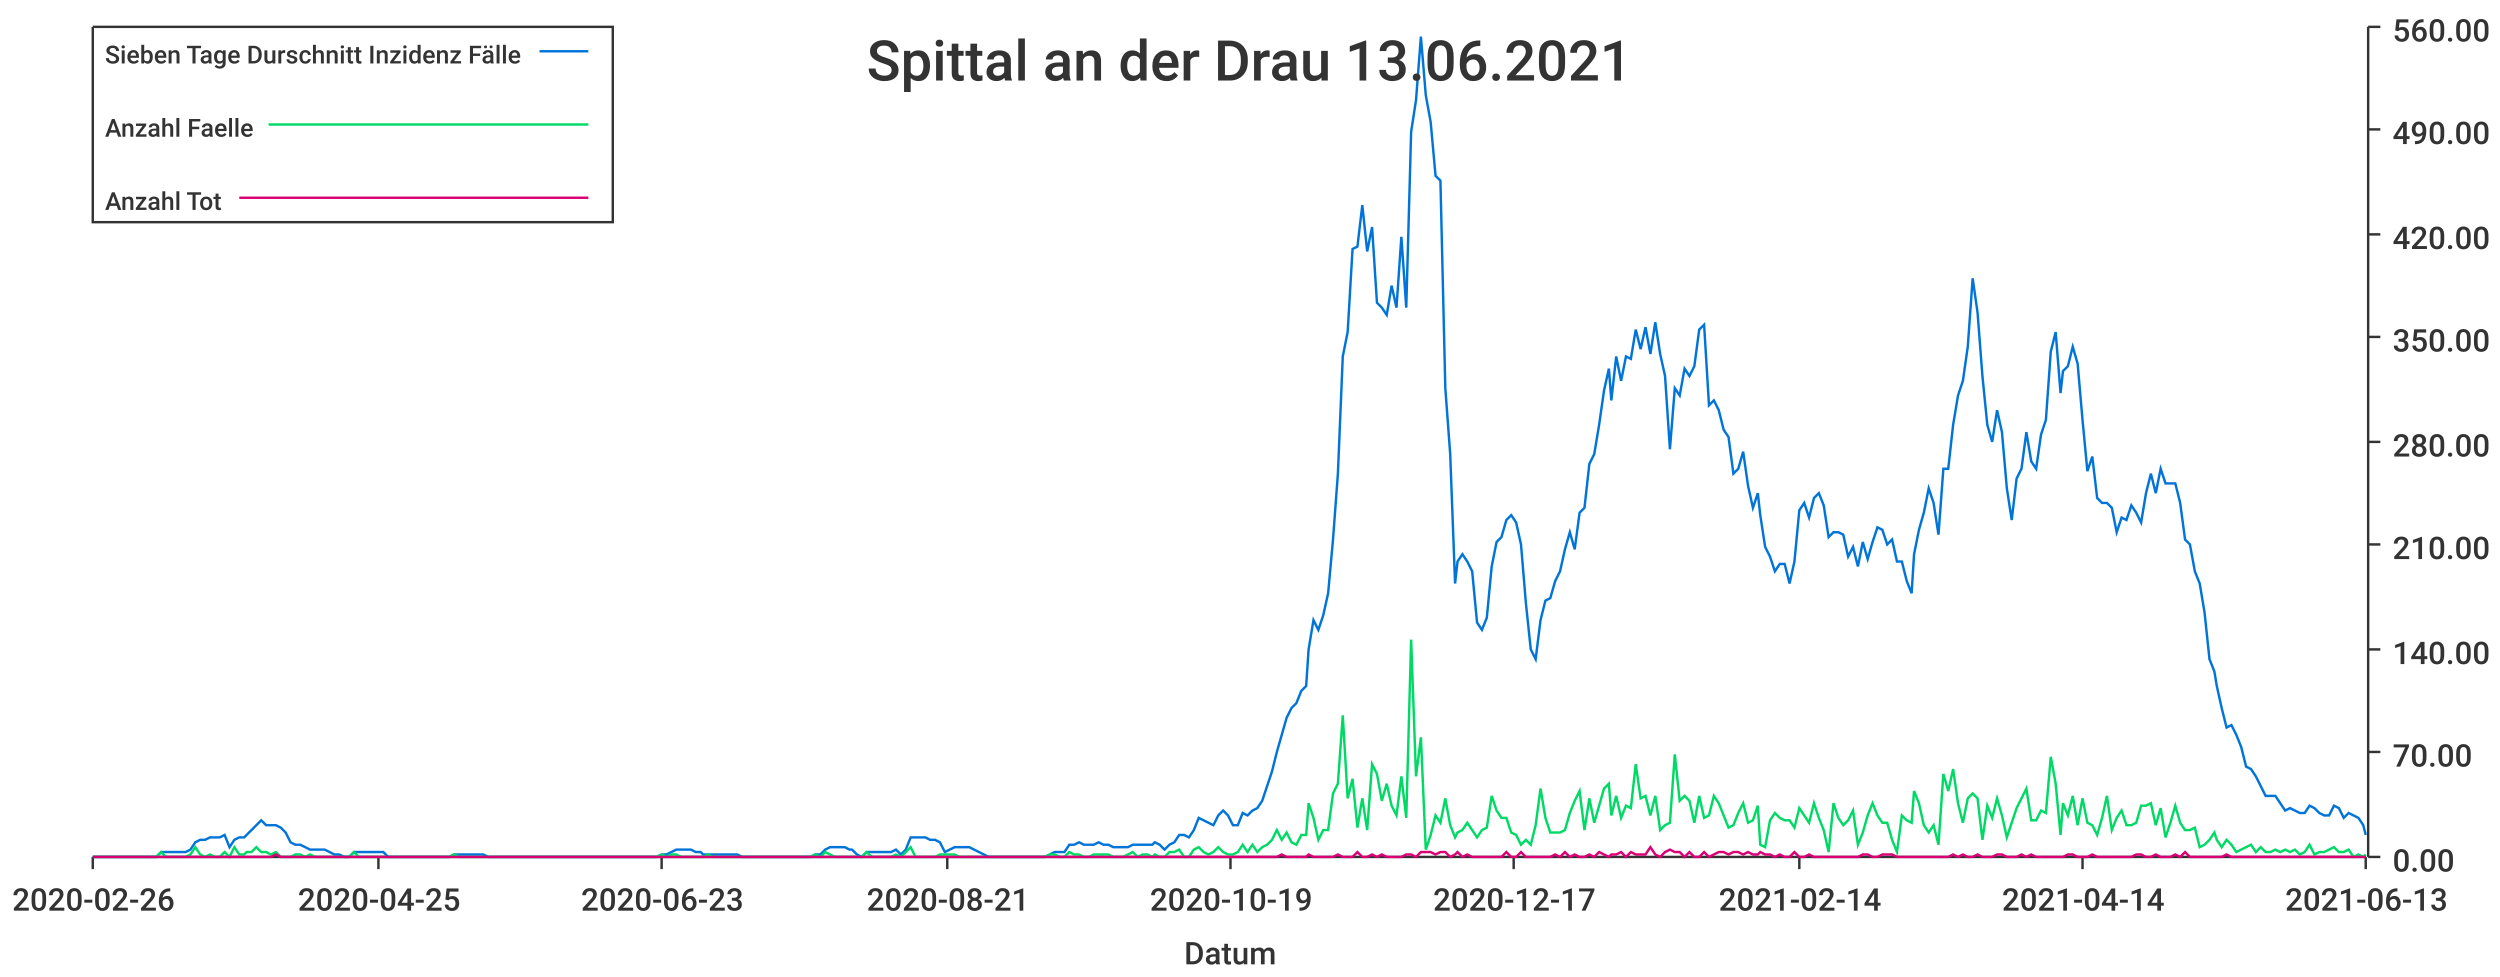
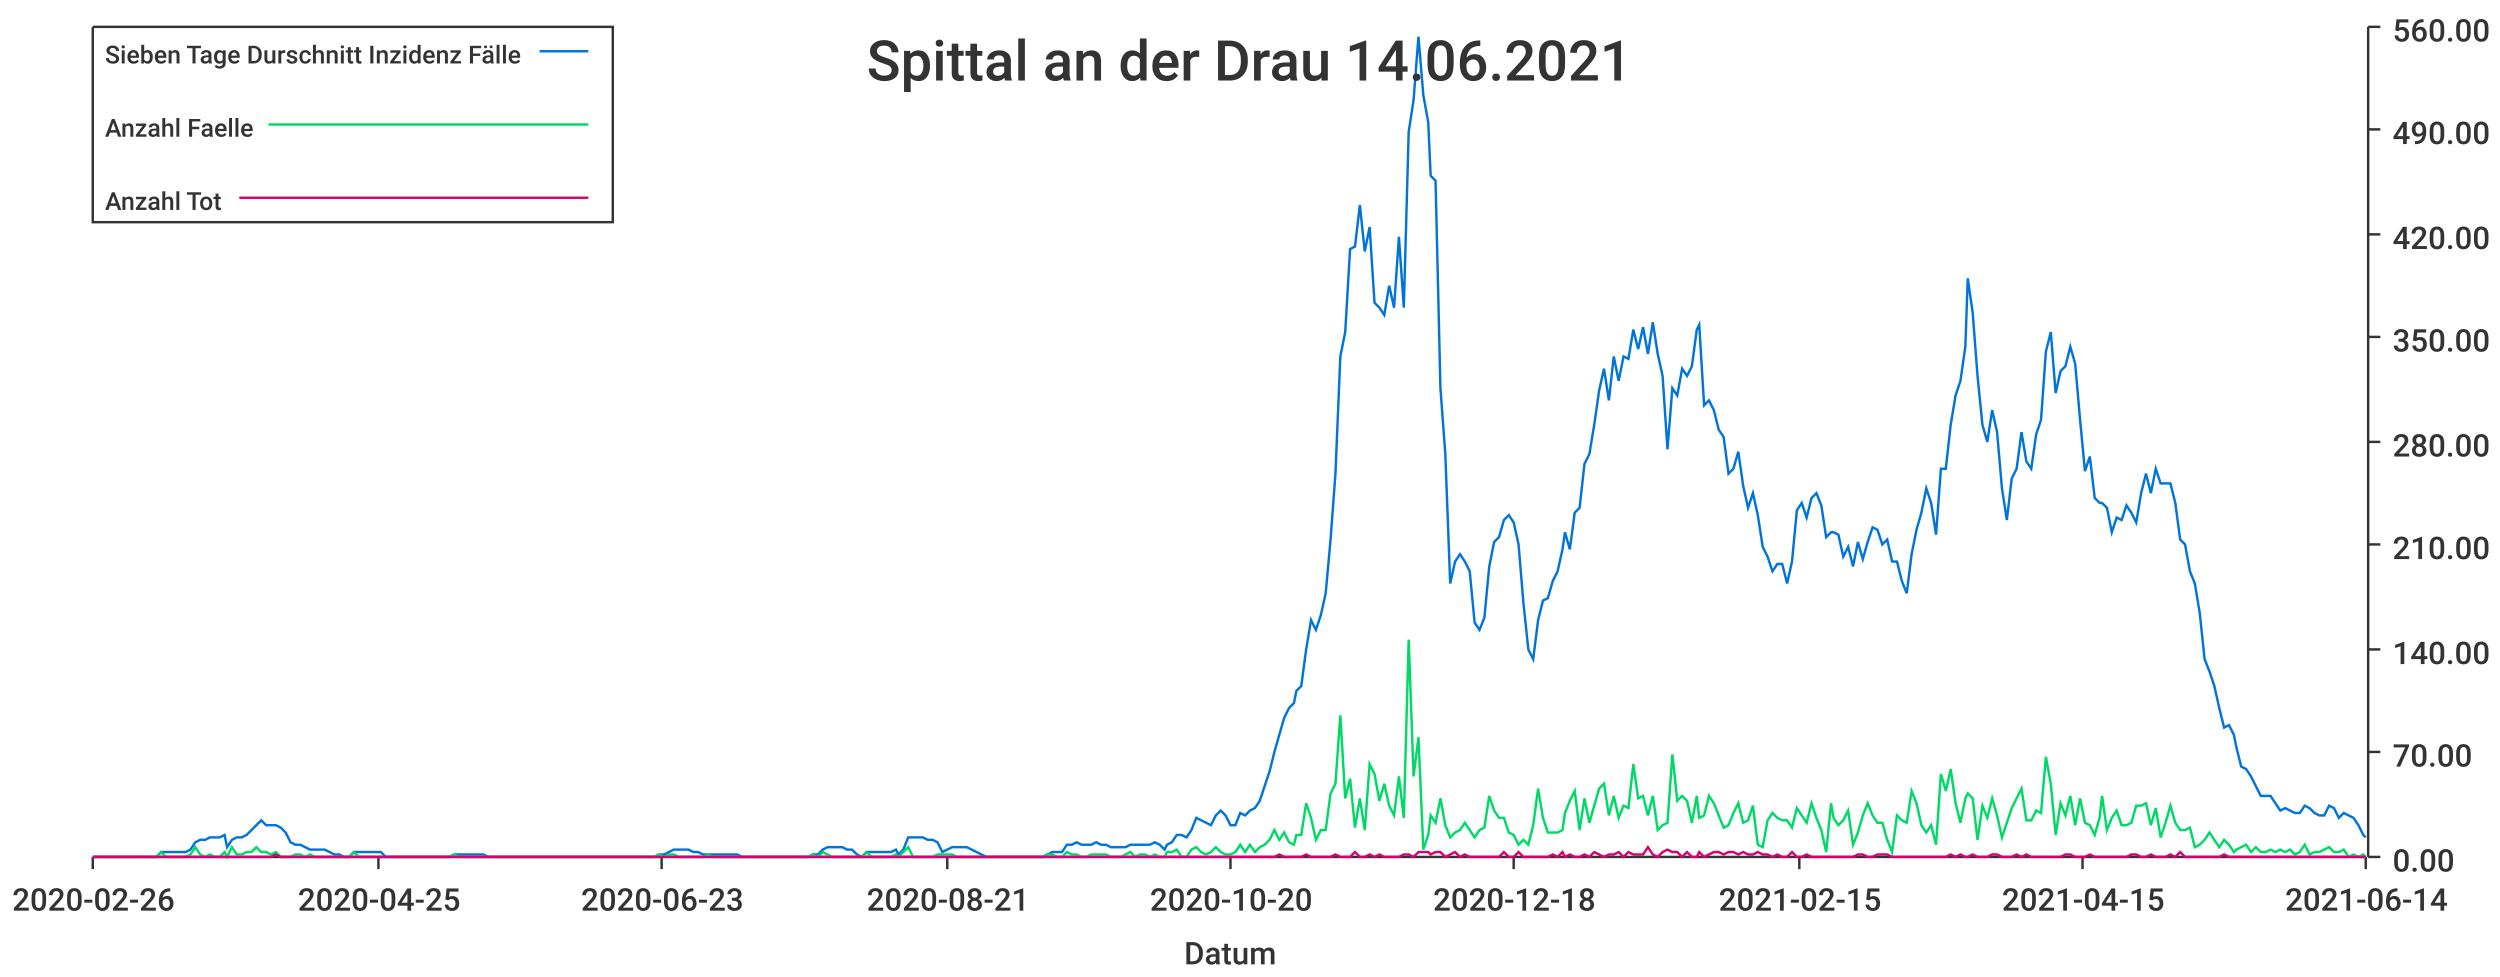
<svg xmlns="http://www.w3.org/2000/svg" width="1024" height="400">\n<path d="M 0 0 L 1024 0 L 1024 400 L 0 400 L 0 0" style="stroke-width:0;stroke:rgba(255,255,255,1.0);fill:rgba(255,255,255,1.0)" />
  <path d="M 38 11 L 969 11 L 969 351 L 38 351 L 38 11" style="stroke-width:0;stroke:rgba(255,255,255,1.0);fill:rgba(255,255,255,1.0)" />
  <path d="M 38 351 L 969 351" style="stroke-width:1;stroke:rgba(51,51,51,1.0);fill:none" />
  <path d="M 38 351 L 38 356" style="stroke-width:1;stroke:rgba(51,51,51,1.0);fill:none" />
  <text x="5" y="373" style="stroke-width:0;stroke:none;fill:rgba(51,51,51,1.0);font-size:12.8px;font-family:'Roboto Medium',sans-serif">2020-02-26</text>
  <path d="M 155 351 L 155 356" style="stroke-width:1;stroke:rgba(51,51,51,1.0);fill:none" />
  <text x="122" y="373" style="stroke-width:0;stroke:none;fill:rgba(51,51,51,1.0);font-size:12.8px;font-family:'Roboto Medium',sans-serif">2020-04-25</text>
  <path d="M 271 351 L 271 356" style="stroke-width:1;stroke:rgba(51,51,51,1.0);fill:none" />
  <text x="238" y="373" style="stroke-width:0;stroke:none;fill:rgba(51,51,51,1.0);font-size:12.8px;font-family:'Roboto Medium',sans-serif">2020-06-23</text>
  <path d="M 388 351 L 388 356" style="stroke-width:1;stroke:rgba(51,51,51,1.0);fill:none" />
  <text x="355" y="373" style="stroke-width:0;stroke:none;fill:rgba(51,51,51,1.0);font-size:12.8px;font-family:'Roboto Medium',sans-serif">2020-08-21</text>
  <path d="M 504 351 L 504 356" style="stroke-width:1;stroke:rgba(51,51,51,1.0);fill:none" />
-   <text x="471" y="373" style="stroke-width:0;stroke:none;fill:rgba(51,51,51,1.0);font-size:12.8px;font-family:'Roboto Medium',sans-serif">2020-10-19</text>
+   <text x="471" y="373" style="stroke-width:0;stroke:none;fill:rgba(51,51,51,1.0);font-size:12.8px;font-family:'Roboto Medium',sans-serif">2020-10-20</text>
  <path d="M 620 351 L 620 356" style="stroke-width:1;stroke:rgba(51,51,51,1.0);fill:none" />
-   <text x="587" y="373" style="stroke-width:0;stroke:none;fill:rgba(51,51,51,1.0);font-size:12.8px;font-family:'Roboto Medium',sans-serif">2020-12-17</text>
+   <text x="587" y="373" style="stroke-width:0;stroke:none;fill:rgba(51,51,51,1.0);font-size:12.8px;font-family:'Roboto Medium',sans-serif">2020-12-18</text>
  <path d="M 737 351 L 737 356" style="stroke-width:1;stroke:rgba(51,51,51,1.0);fill:none" />
-   <text x="704" y="373" style="stroke-width:0;stroke:none;fill:rgba(51,51,51,1.0);font-size:12.8px;font-family:'Roboto Medium',sans-serif">2021-02-14</text>
+   <text x="704" y="373" style="stroke-width:0;stroke:none;fill:rgba(51,51,51,1.0);font-size:12.8px;font-family:'Roboto Medium',sans-serif">2021-02-15</text>
  <path d="M 853 351 L 853 356" style="stroke-width:1;stroke:rgba(51,51,51,1.0);fill:none" />
-   <text x="820" y="373" style="stroke-width:0;stroke:none;fill:rgba(51,51,51,1.0);font-size:12.8px;font-family:'Roboto Medium',sans-serif">2021-04-14</text>
+   <text x="820" y="373" style="stroke-width:0;stroke:none;fill:rgba(51,51,51,1.0);font-size:12.8px;font-family:'Roboto Medium',sans-serif">2021-04-15</text>
  <path d="M 969 351 L 969 356" style="stroke-width:1;stroke:rgba(51,51,51,1.0);fill:none" />
-   <text x="936" y="373" style="stroke-width:0;stroke:none;fill:rgba(51,51,51,1.0);font-size:12.8px;font-family:'Roboto Medium',sans-serif">2021-06-13</text>
+   <text x="936" y="373" style="stroke-width:0;stroke:none;fill:rgba(51,51,51,1.0);font-size:12.8px;font-family:'Roboto Medium',sans-serif">2021-06-14</text>
  <text x="485" y="395" style="stroke-width:0;stroke:none;fill:rgba(51,51,51,1.0);font-size:12.8px;font-family:'Roboto Medium',sans-serif">Datum</text>
  <path d="M 970 351 L 970 11" style="stroke-width:1;stroke:rgba(51,51,51,1.0);fill:none" />
  <path d="M 970 351 L 975 351" style="stroke-width:1;stroke:rgba(51,51,51,1.0);fill:none" />
  <text x="980" y="357" style="stroke-width:0;stroke:none;fill:rgba(51,51,51,1.0);font-size:12.8px;font-family:'Roboto Medium',sans-serif">0.00</text>
  <path d="M 970 308 L 975 308" style="stroke-width:1;stroke:rgba(51,51,51,1.0);fill:none" />
  <text x="980" y="314" style="stroke-width:0;stroke:none;fill:rgba(51,51,51,1.0);font-size:12.8px;font-family:'Roboto Medium',sans-serif">70.00</text>
  <path d="M 970 266 L 975 266" style="stroke-width:1;stroke:rgba(51,51,51,1.0);fill:none" />
  <text x="980" y="272" style="stroke-width:0;stroke:none;fill:rgba(51,51,51,1.0);font-size:12.8px;font-family:'Roboto Medium',sans-serif">140.00</text>
  <path d="M 970 223 L 975 223" style="stroke-width:1;stroke:rgba(51,51,51,1.0);fill:none" />
  <text x="980" y="229" style="stroke-width:0;stroke:none;fill:rgba(51,51,51,1.0);font-size:12.8px;font-family:'Roboto Medium',sans-serif">210.00</text>
  <path d="M 970 181 L 975 181" style="stroke-width:1;stroke:rgba(51,51,51,1.0);fill:none" />
  <text x="980" y="187" style="stroke-width:0;stroke:none;fill:rgba(51,51,51,1.0);font-size:12.8px;font-family:'Roboto Medium',sans-serif">280.00</text>
  <path d="M 970 138 L 975 138" style="stroke-width:1;stroke:rgba(51,51,51,1.0);fill:none" />
  <text x="980" y="144" style="stroke-width:0;stroke:none;fill:rgba(51,51,51,1.0);font-size:12.8px;font-family:'Roboto Medium',sans-serif">350.00</text>
  <path d="M 970 96 L 975 96" style="stroke-width:1;stroke:rgba(51,51,51,1.0);fill:none" />
  <text x="980" y="102" style="stroke-width:0;stroke:none;fill:rgba(51,51,51,1.0);font-size:12.8px;font-family:'Roboto Medium',sans-serif">420.00</text>
  <path d="M 970 53 L 975 53" style="stroke-width:1;stroke:rgba(51,51,51,1.0);fill:none" />
  <text x="980" y="59" style="stroke-width:0;stroke:none;fill:rgba(51,51,51,1.0);font-size:12.8px;font-family:'Roboto Medium',sans-serif">490.00</text>
  <path d="M 970 11 L 975 11" style="stroke-width:1;stroke:rgba(51,51,51,1.0);fill:none" />
  <text x="980" y="17" style="stroke-width:0;stroke:none;fill:rgba(51,51,51,1.0);font-size:12.8px;font-family:'Roboto Medium',sans-serif">560.00</text>
-   <path d="M 38 351 L 40 351 L 42 351 L 44 351 L 46 351 L 48 351 L 50 351 L 52 351 L 54 351 L 56 351 L 58 351 L 60 351 L 62 351 L 64 351 L 66 349 L 68 349 L 70 349 L 72 349 L 74 349 L 76 349 L 78 348 L 80 345 L 82 344 L 84 344 L 86 343 L 88 343 L 90 343 L 92 342 L 94 347 L 96 344 L 98 343 L 100 343 L 101 342 L 103 340 L 105 338 L 107 336 L 109 338 L 111 338 L 113 338 L 115 339 L 117 341 L 119 345 L 121 346 L 123 346 L 125 347 L 127 348 L 129 348 L 131 348 L 133 348 L 135 349 L 137 350 L 139 350 L 141 351 L 143 351 L 145 349 L 147 349 L 149 349 L 151 349 L 153 349 L 155 349 L 157 349 L 159 351 L 161 351 L 163 351 L 164 351 L 166 351 L 168 351 L 170 351 L 172 351 L 174 351 L 176 351 L 178 351 L 180 351 L 182 351 L 184 351 L 186 350 L 188 350 L 190 350 L 192 350 L 194 350 L 196 350 L 198 350 L 200 351 L 202 351 L 204 351 L 206 351 L 208 351 L 210 351 L 212 351 L 214 351 L 216 351 L 218 351 L 220 351 L 222 351 L 224 351 L 225 351 L 227 351 L 229 351 L 231 351 L 233 351 L 235 351 L 237 351 L 239 351 L 241 351 L 243 351 L 245 351 L 247 351 L 249 351 L 251 351 L 253 351 L 255 351 L 257 351 L 259 351 L 261 351 L 263 351 L 265 351 L 267 351 L 269 351 L 271 350 L 273 350 L 275 349 L 277 348 L 279 348 L 281 348 L 283 348 L 285 349 L 287 349 L 288 350 L 290 350 L 292 350 L 294 350 L 296 350 L 298 350 L 300 350 L 302 350 L 304 351 L 306 351 L 308 351 L 310 351 L 312 351 L 314 351 L 316 351 L 318 351 L 320 351 L 322 351 L 324 351 L 326 351 L 328 351 L 330 351 L 332 351 L 334 350 L 336 350 L 338 348 L 340 347 L 342 347 L 344 347 L 346 347 L 348 348 L 349 348 L 351 350 L 353 351 L 355 349 L 357 349 L 359 349 L 361 349 L 363 349 L 365 349 L 367 348 L 369 350 L 371 348 L 373 343 L 375 343 L 377 343 L 379 343 L 381 344 L 383 344 L 385 345 L 387 349 L 389 348 L 391 347 L 393 347 L 395 347 L 397 347 L 399 348 L 401 349 L 403 350 L 405 351 L 407 351 L 409 351 L 411 351 L 412 351 L 414 351 L 416 351 L 418 351 L 420 351 L 422 351 L 424 351 L 426 351 L 428 351 L 430 350 L 432 349 L 434 349 L 436 349 L 438 346 L 440 346 L 442 345 L 444 346 L 446 346 L 448 346 L 450 345 L 452 346 L 454 346 L 456 347 L 458 347 L 460 347 L 462 347 L 464 346 L 466 346 L 468 346 L 470 346 L 472 346 L 473 345 L 475 346 L 477 348 L 479 346 L 481 345 L 483 342 L 485 342 L 487 343 L 489 340 L 491 335 L 493 336 L 495 337 L 497 338 L 499 334 L 501 332 L 503 334 L 505 338 L 507 338 L 509 333 L 511 334 L 513 332 L 515 331 L 517 328 L 519 322 L 521 316 L 523 308 L 525 301 L 527 294 L 529 290 L 531 288 L 533 283 L 535 281 L 536 266 L 538 254 L 540 258 L 542 252 L 544 243 L 546 221 L 548 194 L 550 146 L 552 136 L 554 102 L 556 101 L 558 84 L 560 103 L 562 93 L 564 124 L 566 126 L 568 129 L 570 117 L 572 126 L 574 97 L 576 126 L 578 54 L 580 41 L 582 15 L 584 39 L 586 50 L 588 72 L 590 74 L 592 159 L 594 186 L 596 239 L 597 230 L 599 227 L 601 230 L 603 234 L 605 255 L 607 258 L 609 253 L 611 232 L 613 222 L 615 220 L 617 213 L 619 211 L 621 214 L 623 223 L 625 247 L 627 266 L 629 270 L 631 254 L 633 246 L 635 245 L 637 238 L 639 234 L 641 225 L 643 218 L 645 225 L 647 210 L 649 208 L 651 190 L 653 186 L 655 174 L 657 160 L 659 151 L 660 164 L 662 146 L 664 156 L 666 146 L 668 147 L 670 135 L 672 143 L 674 134 L 676 145 L 678 132 L 680 145 L 682 154 L 684 184 L 686 159 L 688 162 L 690 151 L 692 154 L 694 150 L 696 135 L 698 133 L 700 166 L 702 164 L 704 168 L 706 176 L 708 179 L 710 194 L 712 192 L 714 185 L 716 199 L 718 208 L 720 202 L 721 211 L 723 224 L 725 228 L 727 234 L 729 231 L 731 231 L 733 239 L 735 230 L 737 209 L 739 206 L 741 212 L 743 204 L 745 202 L 747 207 L 749 220 L 751 218 L 753 218 L 755 219 L 757 228 L 759 224 L 761 232 L 763 222 L 765 229 L 767 222 L 769 216 L 771 217 L 773 223 L 775 221 L 777 230 L 779 230 L 781 238 L 783 243 L 784 227 L 786 217 L 788 210 L 790 200 L 792 206 L 794 219 L 796 192 L 798 192 L 800 174 L 802 162 L 804 156 L 806 142 L 808 114 L 810 128 L 812 154 L 814 174 L 816 181 L 818 168 L 820 177 L 822 200 L 824 213 L 826 196 L 828 192 L 830 177 L 832 189 L 834 192 L 836 178 L 838 172 L 840 144 L 842 136 L 844 161 L 845 152 L 847 150 L 849 142 L 851 149 L 853 172 L 855 193 L 857 187 L 859 204 L 861 206 L 863 206 L 865 208 L 867 218 L 869 212 L 871 213 L 873 207 L 875 210 L 877 214 L 879 202 L 881 194 L 883 202 L 885 192 L 887 198 L 889 198 L 891 198 L 893 206 L 895 221 L 897 223 L 899 234 L 901 239 L 903 251 L 905 270 L 907 275 L 908 281 L 910 290 L 912 298 L 914 297 L 916 301 L 918 306 L 920 314 L 922 315 L 924 318 L 926 322 L 928 326 L 930 326 L 932 326 L 934 329 L 936 332 L 938 331 L 940 332 L 942 333 L 944 333 L 946 330 L 948 331 L 950 333 L 952 334 L 954 334 L 956 330 L 958 331 L 960 335 L 962 333 L 964 334 L 966 335 L 968 338 L 969 342" style="stroke-width:1;stroke:rgba(0,116,217,1.0);fill:none" />
-   <path d="M 38 351 L 40 351 L 42 351 L 44 351 L 46 351 L 48 351 L 50 351 L 52 351 L 54 351 L 56 351 L 58 351 L 60 351 L 62 351 L 64 351 L 66 349 L 68 351 L 70 351 L 72 351 L 74 351 L 76 351 L 78 350 L 80 347 L 82 350 L 84 351 L 86 350 L 88 351 L 90 351 L 92 349 L 94 351 L 96 347 L 98 350 L 100 350 L 101 349 L 103 349 L 105 347 L 107 349 L 109 349 L 111 350 L 113 349 L 115 351 L 117 351 L 119 351 L 121 350 L 123 350 L 125 351 L 127 350 L 129 351 L 131 351 L 133 351 L 135 351 L 137 351 L 139 351 L 141 351 L 143 351 L 145 349 L 147 351 L 149 351 L 151 351 L 153 351 L 155 351 L 157 351 L 159 351 L 161 351 L 163 351 L 164 351 L 166 351 L 168 351 L 170 351 L 172 351 L 174 351 L 176 351 L 178 351 L 180 351 L 182 351 L 184 351 L 186 350 L 188 351 L 190 351 L 192 351 L 194 351 L 196 351 L 198 351 L 200 351 L 202 351 L 204 351 L 206 351 L 208 351 L 210 351 L 212 351 L 214 351 L 216 351 L 218 351 L 220 351 L 222 351 L 224 351 L 225 351 L 227 351 L 229 351 L 231 351 L 233 351 L 235 351 L 237 351 L 239 351 L 241 351 L 243 351 L 245 351 L 247 351 L 249 351 L 251 351 L 253 351 L 255 351 L 257 351 L 259 351 L 261 351 L 263 351 L 265 351 L 267 351 L 269 351 L 271 350 L 273 351 L 275 350 L 277 350 L 279 351 L 281 351 L 283 351 L 285 351 L 287 351 L 288 351 L 290 350 L 292 351 L 294 351 L 296 351 L 298 351 L 300 351 L 302 351 L 304 351 L 306 351 L 308 351 L 310 351 L 312 351 L 314 351 L 316 351 L 318 351 L 320 351 L 322 351 L 324 351 L 326 351 L 328 351 L 330 351 L 332 351 L 334 350 L 336 351 L 338 349 L 340 350 L 342 351 L 344 351 L 346 351 L 348 351 L 349 351 L 351 351 L 353 351 L 355 349 L 357 351 L 359 351 L 361 351 L 363 351 L 365 351 L 367 350 L 369 351 L 371 349 L 373 347 L 375 351 L 377 351 L 379 351 L 381 351 L 383 351 L 385 350 L 387 350 L 389 350 L 391 350 L 393 351 L 395 351 L 397 351 L 399 351 L 401 351 L 403 351 L 405 351 L 407 351 L 409 351 L 411 351 L 412 351 L 414 351 L 416 351 L 418 351 L 420 351 L 422 351 L 424 351 L 426 351 L 428 351 L 430 350 L 432 350 L 434 351 L 436 351 L 438 349 L 440 350 L 442 350 L 444 351 L 446 351 L 448 350 L 450 350 L 452 350 L 454 350 L 456 351 L 458 351 L 460 351 L 462 350 L 464 349 L 466 351 L 468 350 L 470 350 L 472 351 L 473 350 L 475 351 L 477 351 L 479 349 L 481 349 L 483 348 L 485 351 L 487 351 L 489 348 L 491 347 L 493 349 L 495 350 L 497 349 L 499 347 L 501 349 L 503 350 L 505 350 L 507 349 L 509 346 L 511 349 L 513 346 L 515 349 L 517 347 L 519 346 L 521 344 L 523 340 L 525 344 L 527 341 L 529 345 L 531 346 L 533 342 L 535 342 L 536 329 L 538 335 L 540 344 L 542 340 L 544 340 L 546 325 L 548 321 L 550 293 L 552 327 L 554 319 L 556 339 L 558 327 L 560 340 L 562 313 L 564 317 L 566 328 L 568 321 L 570 330 L 572 334 L 574 318 L 576 335 L 578 262 L 580 318 L 582 302 L 584 348 L 586 342 L 588 334 L 590 337 L 592 327 L 594 338 L 596 343 L 597 341 L 599 340 L 601 337 L 603 340 L 605 343 L 607 340 L 609 339 L 611 326 L 613 332 L 615 335 L 617 335 L 619 341 L 621 342 L 623 346 L 625 344 L 627 346 L 629 338 L 631 323 L 633 335 L 635 341 L 637 341 L 639 341 L 641 340 L 643 333 L 645 328 L 647 324 L 649 340 L 651 327 L 653 337 L 655 330 L 657 323 L 659 321 L 660 334 L 662 326 L 664 335 L 666 330 L 668 331 L 670 313 L 672 327 L 674 326 L 676 334 L 678 326 L 680 340 L 682 338 L 684 337 L 686 309 L 688 328 L 690 326 L 692 328 L 694 337 L 696 326 L 698 335 L 700 334 L 702 326 L 704 329 L 706 334 L 708 339 L 710 338 L 712 333 L 714 329 L 716 337 L 718 336 L 720 330 L 721 346 L 723 347 L 725 336 L 727 333 L 729 335 L 731 336 L 733 336 L 735 339 L 737 331 L 739 334 L 741 337 L 743 329 L 745 335 L 747 340 L 749 349 L 751 329 L 753 335 L 755 338 L 757 336 L 759 332 L 761 346 L 763 341 L 765 334 L 767 329 L 769 334 L 771 337 L 773 337 L 775 344 L 777 349 L 779 334 L 781 336 L 783 337 L 784 324 L 786 329 L 788 338 L 790 341 L 792 338 L 794 346 L 796 317 L 798 324 L 800 315 L 802 329 L 804 337 L 806 327 L 808 325 L 810 327 L 812 344 L 814 330 L 816 335 L 818 327 L 820 334 L 822 343 L 824 337 L 826 331 L 828 327 L 830 323 L 832 336 L 834 336 L 836 332 L 838 333 L 840 310 L 842 321 L 844 342 L 845 329 L 847 334 L 849 326 L 851 338 L 853 327 L 855 337 L 857 338 L 859 342 L 861 335 L 863 326 L 865 340 L 867 335 L 869 332 L 871 338 L 873 338 L 875 337 L 877 330 L 879 330 L 881 329 L 883 338 L 885 331 L 887 343 L 889 337 L 891 330 L 893 337 L 895 340 L 897 340 L 899 339 L 901 347 L 903 346 L 905 344 L 907 341 L 908 344 L 910 347 L 912 344 L 914 346 L 916 349 L 918 348 L 920 347 L 922 346 L 924 349 L 926 347 L 928 349 L 930 349 L 932 348 L 934 349 L 936 348 L 938 349 L 940 348 L 942 350 L 944 349 L 946 346 L 948 350 L 950 349 L 952 349 L 954 348 L 956 347 L 958 349 L 960 349 L 962 348 L 964 351 L 966 350 L 968 351 L 969 350" style="stroke-width:1;stroke:rgba(0,217,101,1.0);fill:none" />
-   <path d="M 38 351 L 40 351 L 42 351 L 44 351 L 46 351 L 48 351 L 50 351 L 52 351 L 54 351 L 56 351 L 58 351 L 60 351 L 62 351 L 64 351 L 66 351 L 68 351 L 70 351 L 72 351 L 74 351 L 76 351 L 78 351 L 80 351 L 82 351 L 84 351 L 86 351 L 88 351 L 90 351 L 92 351 L 94 351 L 96 351 L 98 351 L 100 351 L 101 351 L 103 351 L 105 351 L 107 351 L 109 351 L 111 351 L 113 350 L 115 351 L 117 351 L 119 351 L 121 351 L 123 351 L 125 351 L 127 351 L 129 351 L 131 351 L 133 351 L 135 351 L 137 351 L 139 351 L 141 351 L 143 351 L 145 351 L 147 351 L 149 351 L 151 351 L 153 351 L 155 351 L 157 351 L 159 351 L 161 351 L 163 351 L 164 351 L 166 351 L 168 351 L 170 351 L 172 351 L 174 351 L 176 351 L 178 351 L 180 351 L 182 351 L 184 351 L 186 351 L 188 351 L 190 351 L 192 351 L 194 351 L 196 351 L 198 351 L 200 351 L 202 351 L 204 351 L 206 351 L 208 351 L 210 351 L 212 351 L 214 351 L 216 351 L 218 351 L 220 351 L 222 351 L 224 351 L 225 351 L 227 351 L 229 351 L 231 351 L 233 351 L 235 351 L 237 351 L 239 351 L 241 351 L 243 351 L 245 351 L 247 351 L 249 351 L 251 351 L 253 351 L 255 351 L 257 351 L 259 351 L 261 351 L 263 351 L 265 351 L 267 351 L 269 351 L 271 351 L 273 351 L 275 351 L 277 351 L 279 351 L 281 351 L 283 351 L 285 351 L 287 351 L 288 351 L 290 351 L 292 351 L 294 351 L 296 351 L 298 351 L 300 351 L 302 351 L 304 351 L 306 351 L 308 351 L 310 351 L 312 351 L 314 351 L 316 351 L 318 351 L 320 351 L 322 351 L 324 351 L 326 351 L 328 351 L 330 351 L 332 351 L 334 351 L 336 351 L 338 351 L 340 351 L 342 351 L 344 351 L 346 351 L 348 351 L 349 351 L 351 351 L 353 351 L 355 351 L 357 351 L 359 351 L 361 351 L 363 351 L 365 351 L 367 351 L 369 351 L 371 351 L 373 351 L 375 351 L 377 351 L 379 351 L 381 351 L 383 351 L 385 351 L 387 351 L 389 351 L 391 351 L 393 351 L 395 351 L 397 351 L 399 351 L 401 351 L 403 351 L 405 351 L 407 351 L 409 351 L 411 351 L 412 351 L 414 351 L 416 351 L 418 351 L 420 351 L 422 351 L 424 351 L 426 351 L 428 351 L 430 351 L 432 351 L 434 351 L 436 351 L 438 351 L 440 351 L 442 351 L 444 351 L 446 351 L 448 351 L 450 351 L 452 351 L 454 351 L 456 351 L 458 351 L 460 351 L 462 351 L 464 351 L 466 351 L 468 351 L 470 351 L 472 351 L 473 351 L 475 351 L 477 351 L 479 351 L 481 351 L 483 351 L 485 351 L 487 351 L 489 351 L 491 351 L 493 351 L 495 351 L 497 351 L 499 351 L 501 351 L 503 351 L 505 351 L 507 351 L 509 351 L 511 351 L 513 351 L 515 351 L 517 351 L 519 351 L 521 351 L 523 351 L 525 350 L 527 351 L 529 351 L 531 351 L 533 351 L 535 351 L 536 350 L 538 351 L 540 351 L 542 351 L 544 351 L 546 351 L 548 350 L 550 351 L 552 351 L 554 351 L 556 349 L 558 351 L 560 351 L 562 350 L 564 351 L 566 350 L 568 351 L 570 351 L 572 351 L 574 351 L 576 350 L 578 350 L 580 351 L 582 349 L 584 349 L 586 349 L 588 350 L 590 349 L 592 349 L 594 351 L 596 350 L 597 349 L 599 351 L 601 350 L 603 351 L 605 351 L 607 351 L 609 351 L 611 351 L 613 351 L 615 351 L 617 349 L 619 351 L 621 351 L 623 349 L 625 351 L 627 351 L 629 351 L 631 351 L 633 351 L 635 351 L 637 350 L 639 351 L 641 349 L 643 351 L 645 350 L 647 351 L 649 351 L 651 350 L 653 351 L 655 349 L 657 350 L 659 351 L 660 350 L 662 350 L 664 349 L 666 351 L 668 349 L 670 350 L 672 350 L 674 350 L 676 347 L 678 350 L 680 351 L 682 349 L 684 348 L 686 349 L 688 349 L 690 351 L 692 349 L 694 351 L 696 351 L 698 349 L 700 351 L 702 350 L 704 349 L 706 349 L 708 350 L 710 349 L 712 349 L 714 350 L 716 349 L 718 350 L 720 350 L 721 349 L 723 350 L 725 350 L 727 351 L 729 350 L 731 351 L 733 351 L 735 349 L 737 351 L 739 351 L 741 350 L 743 351 L 745 351 L 747 351 L 749 351 L 751 351 L 753 351 L 755 351 L 757 351 L 759 351 L 761 351 L 763 350 L 765 350 L 767 351 L 769 351 L 771 350 L 773 350 L 775 350 L 777 351 L 779 351 L 781 351 L 783 351 L 784 351 L 786 351 L 788 351 L 790 351 L 792 351 L 794 351 L 796 351 L 798 351 L 800 350 L 802 351 L 804 350 L 806 351 L 808 351 L 810 350 L 812 351 L 814 351 L 816 351 L 818 350 L 820 350 L 822 351 L 824 351 L 826 351 L 828 350 L 830 351 L 832 350 L 834 351 L 836 351 L 838 351 L 840 351 L 842 351 L 844 351 L 845 351 L 847 350 L 849 350 L 851 351 L 853 351 L 855 351 L 857 350 L 859 351 L 861 351 L 863 351 L 865 351 L 867 351 L 869 351 L 871 351 L 873 351 L 875 350 L 877 350 L 879 351 L 881 351 L 883 350 L 885 351 L 887 351 L 889 351 L 891 350 L 893 351 L 895 349 L 897 351 L 899 351 L 901 351 L 903 351 L 905 351 L 907 351 L 908 351 L 910 351 L 912 350 L 914 351 L 916 351 L 918 351 L 920 351 L 922 351 L 924 351 L 926 351 L 928 351 L 930 351 L 932 351 L 934 351 L 936 351 L 938 351 L 940 351 L 942 351 L 944 351 L 946 351 L 948 351 L 950 351 L 952 351 L 954 351 L 956 351 L 958 351 L 960 351 L 962 351 L 964 351 L 966 351 L 968 351 L 969 351" style="stroke-width:1;stroke:rgba(217,0,116,1.0);fill:none" />
-   <text x="355" y="33" style="stroke-width:0;stroke:none;fill:rgba(51,51,51,1.0);font-size:23.0px;font-family:'Roboto Medium',sans-serif">Spittal an der Drau 13.06.2021</text>
+   <path d="M 38 351 L 40 351 L 42 351 L 44 351 L 46 351 L 48 351 L 50 351 L 52 351 L 54 351 L 56 351 L 58 351 L 60 351 L 62 351 L 64 351 L 66 349 L 68 349 L 70 349 L 72 349 L 74 349 L 76 349 L 78 348 L 80 345 L 82 344 L 84 344 L 86 343 L 88 343 L 90 343 L 92 342 L 93 347 L 95 344 L 97 343 L 99 343 L 101 342 L 103 340 L 105 338 L 107 336 L 109 338 L 111 338 L 113 338 L 115 339 L 117 341 L 119 345 L 121 346 L 123 346 L 125 347 L 127 348 L 129 348 L 131 348 L 133 348 L 135 349 L 137 350 L 139 350 L 141 351 L 143 351 L 145 349 L 147 349 L 148 349 L 150 349 L 152 349 L 154 349 L 156 349 L 158 351 L 160 351 L 162 351 L 164 351 L 166 351 L 168 351 L 170 351 L 172 351 L 174 351 L 176 351 L 178 351 L 180 351 L 182 351 L 184 351 L 186 350 L 188 350 L 190 350 L 192 350 L 194 350 L 196 350 L 198 350 L 200 351 L 202 351 L 203 351 L 205 351 L 207 351 L 209 351 L 211 351 L 213 351 L 215 351 L 217 351 L 219 351 L 221 351 L 223 351 L 225 351 L 227 351 L 229 351 L 231 351 L 233 351 L 235 351 L 237 351 L 239 351 L 241 351 L 243 351 L 245 351 L 247 351 L 249 351 L 251 351 L 253 351 L 255 351 L 257 351 L 258 351 L 260 351 L 262 351 L 264 351 L 266 351 L 268 351 L 270 350 L 272 350 L 274 349 L 276 348 L 278 348 L 280 348 L 282 348 L 284 349 L 286 349 L 288 350 L 290 350 L 292 350 L 294 350 L 296 350 L 298 350 L 300 350 L 302 350 L 304 351 L 306 351 L 308 351 L 310 351 L 312 351 L 313 351 L 315 351 L 317 351 L 319 351 L 321 351 L 323 351 L 325 351 L 327 351 L 329 351 L 331 351 L 333 350 L 335 350 L 337 348 L 339 347 L 341 347 L 343 347 L 345 347 L 347 348 L 349 348 L 351 350 L 353 351 L 355 349 L 357 349 L 359 349 L 361 349 L 363 349 L 365 349 L 367 348 L 368 350 L 370 348 L 372 343 L 374 343 L 376 343 L 378 343 L 380 344 L 382 344 L 384 345 L 386 349 L 388 348 L 390 347 L 392 347 L 394 347 L 396 347 L 398 348 L 400 349 L 402 350 L 404 351 L 406 351 L 408 351 L 410 351 L 412 351 L 414 351 L 416 351 L 418 351 L 420 351 L 422 351 L 423 351 L 425 351 L 427 351 L 429 350 L 431 349 L 433 349 L 435 349 L 437 346 L 439 346 L 441 345 L 443 346 L 445 346 L 447 346 L 449 345 L 451 346 L 453 346 L 455 347 L 457 347 L 459 347 L 461 347 L 463 346 L 465 346 L 467 346 L 469 346 L 471 346 L 473 345 L 475 346 L 477 348 L 478 346 L 480 345 L 482 342 L 484 342 L 486 343 L 488 340 L 490 335 L 492 336 L 494 337 L 496 338 L 498 334 L 500 332 L 502 334 L 504 338 L 506 338 L 508 333 L 510 334 L 512 332 L 514 331 L 516 328 L 518 322 L 520 316 L 522 308 L 524 301 L 526 294 L 528 290 L 530 288 L 531 283 L 533 281 L 535 266 L 537 254 L 539 258 L 541 252 L 543 243 L 545 221 L 547 194 L 549 146 L 551 136 L 553 102 L 555 101 L 557 84 L 559 103 L 561 93 L 563 124 L 565 126 L 567 129 L 569 117 L 571 126 L 573 97 L 575 126 L 577 54 L 579 41 L 581 15 L 583 39 L 585 50 L 586 72 L 588 74 L 590 159 L 592 186 L 594 239 L 596 230 L 598 227 L 600 230 L 602 234 L 604 255 L 606 258 L 608 253 L 610 232 L 612 222 L 614 220 L 616 213 L 618 211 L 620 214 L 622 223 L 624 247 L 626 266 L 628 270 L 630 254 L 632 246 L 634 245 L 636 238 L 638 234 L 640 225 L 641 218 L 643 225 L 645 210 L 647 208 L 649 190 L 651 186 L 653 174 L 655 160 L 657 151 L 659 164 L 661 146 L 663 156 L 665 146 L 667 147 L 669 135 L 671 143 L 673 134 L 675 145 L 677 132 L 679 145 L 681 154 L 683 184 L 685 159 L 687 162 L 689 151 L 691 154 L 693 150 L 695 135 L 696 133 L 698 166 L 700 164 L 702 168 L 704 176 L 706 179 L 708 194 L 710 192 L 712 185 L 714 199 L 716 208 L 718 202 L 720 211 L 722 224 L 724 228 L 726 234 L 728 231 L 730 231 L 732 239 L 734 230 L 736 209 L 738 206 L 740 212 L 742 204 L 744 202 L 746 207 L 748 220 L 750 218 L 751 218 L 753 219 L 755 228 L 757 224 L 759 232 L 761 222 L 763 229 L 765 222 L 767 216 L 769 217 L 771 223 L 773 221 L 775 230 L 777 230 L 779 238 L 781 243 L 783 227 L 785 217 L 787 210 L 789 200 L 791 206 L 793 219 L 795 192 L 797 192 L 799 174 L 801 162 L 803 156 L 805 142 L 806 114 L 808 128 L 810 154 L 812 174 L 814 181 L 816 168 L 818 177 L 820 200 L 822 213 L 824 196 L 826 192 L 828 177 L 830 189 L 832 192 L 834 178 L 836 172 L 838 144 L 840 136 L 842 161 L 844 152 L 846 150 L 848 142 L 850 149 L 852 172 L 854 193 L 856 187 L 858 204 L 860 206 L 861 206 L 863 208 L 865 218 L 867 212 L 869 213 L 871 207 L 873 210 L 875 214 L 877 202 L 879 194 L 881 202 L 883 192 L 885 198 L 887 198 L 889 198 L 891 206 L 893 221 L 895 223 L 897 234 L 899 239 L 901 251 L 903 270 L 905 275 L 907 281 L 909 290 L 911 298 L 913 297 L 915 301 L 916 306 L 918 314 L 920 315 L 922 318 L 924 322 L 926 326 L 928 326 L 930 326 L 932 329 L 934 332 L 936 331 L 938 332 L 940 333 L 942 333 L 944 330 L 946 331 L 948 333 L 950 334 L 952 334 L 954 330 L 956 331 L 958 335 L 960 333 L 962 334 L 964 335 L 966 338 L 968 342 L 969 343" style="stroke-width:1;stroke:rgba(0,116,217,1.0);fill:none" />
+   <path d="M 38 351 L 40 351 L 42 351 L 44 351 L 46 351 L 48 351 L 50 351 L 52 351 L 54 351 L 56 351 L 58 351 L 60 351 L 62 351 L 64 351 L 66 349 L 68 351 L 70 351 L 72 351 L 74 351 L 76 351 L 78 350 L 80 347 L 82 350 L 84 351 L 86 350 L 88 351 L 90 351 L 92 349 L 93 351 L 95 347 L 97 350 L 99 350 L 101 349 L 103 349 L 105 347 L 107 349 L 109 349 L 111 350 L 113 349 L 115 351 L 117 351 L 119 351 L 121 350 L 123 350 L 125 351 L 127 350 L 129 351 L 131 351 L 133 351 L 135 351 L 137 351 L 139 351 L 141 351 L 143 351 L 145 349 L 147 351 L 148 351 L 150 351 L 152 351 L 154 351 L 156 351 L 158 351 L 160 351 L 162 351 L 164 351 L 166 351 L 168 351 L 170 351 L 172 351 L 174 351 L 176 351 L 178 351 L 180 351 L 182 351 L 184 351 L 186 350 L 188 351 L 190 351 L 192 351 L 194 351 L 196 351 L 198 351 L 200 351 L 202 351 L 203 351 L 205 351 L 207 351 L 209 351 L 211 351 L 213 351 L 215 351 L 217 351 L 219 351 L 221 351 L 223 351 L 225 351 L 227 351 L 229 351 L 231 351 L 233 351 L 235 351 L 237 351 L 239 351 L 241 351 L 243 351 L 245 351 L 247 351 L 249 351 L 251 351 L 253 351 L 255 351 L 257 351 L 258 351 L 260 351 L 262 351 L 264 351 L 266 351 L 268 351 L 270 350 L 272 351 L 274 350 L 276 350 L 278 351 L 280 351 L 282 351 L 284 351 L 286 351 L 288 351 L 290 350 L 292 351 L 294 351 L 296 351 L 298 351 L 300 351 L 302 351 L 304 351 L 306 351 L 308 351 L 310 351 L 312 351 L 313 351 L 315 351 L 317 351 L 319 351 L 321 351 L 323 351 L 325 351 L 327 351 L 329 351 L 331 351 L 333 350 L 335 351 L 337 349 L 339 350 L 341 351 L 343 351 L 345 351 L 347 351 L 349 351 L 351 351 L 353 351 L 355 349 L 357 351 L 359 351 L 361 351 L 363 351 L 365 351 L 367 350 L 368 351 L 370 349 L 372 347 L 374 351 L 376 351 L 378 351 L 380 351 L 382 351 L 384 350 L 386 350 L 388 350 L 390 350 L 392 351 L 394 351 L 396 351 L 398 351 L 400 351 L 402 351 L 404 351 L 406 351 L 408 351 L 410 351 L 412 351 L 414 351 L 416 351 L 418 351 L 420 351 L 422 351 L 423 351 L 425 351 L 427 351 L 429 350 L 431 350 L 433 351 L 435 351 L 437 349 L 439 350 L 441 350 L 443 351 L 445 351 L 447 350 L 449 350 L 451 350 L 453 350 L 455 351 L 457 351 L 459 351 L 461 350 L 463 349 L 465 351 L 467 350 L 469 350 L 471 351 L 473 350 L 475 351 L 477 351 L 478 349 L 480 349 L 482 348 L 484 351 L 486 351 L 488 348 L 490 347 L 492 349 L 494 350 L 496 349 L 498 347 L 500 349 L 502 350 L 504 350 L 506 349 L 508 346 L 510 349 L 512 346 L 514 349 L 516 347 L 518 346 L 520 344 L 522 340 L 524 344 L 526 341 L 528 345 L 530 346 L 531 342 L 533 342 L 535 329 L 537 335 L 539 344 L 541 340 L 543 340 L 545 325 L 547 321 L 549 293 L 551 327 L 553 319 L 555 339 L 557 327 L 559 340 L 561 313 L 563 317 L 565 328 L 567 321 L 569 330 L 571 334 L 573 318 L 575 335 L 577 262 L 579 318 L 581 302 L 583 348 L 585 342 L 586 334 L 588 337 L 590 327 L 592 338 L 594 343 L 596 341 L 598 340 L 600 337 L 602 340 L 604 343 L 606 340 L 608 339 L 610 326 L 612 332 L 614 335 L 616 335 L 618 341 L 620 342 L 622 346 L 624 344 L 626 346 L 628 338 L 630 323 L 632 335 L 634 341 L 636 341 L 638 341 L 640 340 L 641 333 L 643 328 L 645 324 L 647 340 L 649 327 L 651 337 L 653 330 L 655 323 L 657 321 L 659 334 L 661 326 L 663 335 L 665 330 L 667 331 L 669 313 L 671 327 L 673 326 L 675 334 L 677 326 L 679 340 L 681 338 L 683 337 L 685 309 L 687 328 L 689 326 L 691 328 L 693 337 L 695 326 L 696 335 L 698 334 L 700 326 L 702 329 L 704 334 L 706 339 L 708 338 L 710 333 L 712 329 L 714 337 L 716 336 L 718 330 L 720 346 L 722 347 L 724 336 L 726 333 L 728 335 L 730 336 L 732 336 L 734 339 L 736 331 L 738 334 L 740 337 L 742 329 L 744 335 L 746 340 L 748 349 L 750 329 L 751 335 L 753 338 L 755 336 L 757 332 L 759 346 L 761 341 L 763 334 L 765 329 L 767 334 L 769 337 L 771 337 L 773 344 L 775 349 L 777 334 L 779 336 L 781 337 L 783 324 L 785 329 L 787 338 L 789 341 L 791 338 L 793 346 L 795 317 L 797 324 L 799 315 L 801 329 L 803 337 L 805 327 L 806 325 L 808 327 L 810 344 L 812 330 L 814 335 L 816 327 L 818 334 L 820 343 L 822 337 L 824 331 L 826 327 L 828 323 L 830 336 L 832 336 L 834 332 L 836 333 L 838 310 L 840 321 L 842 342 L 844 329 L 846 334 L 848 326 L 850 338 L 852 327 L 854 337 L 856 338 L 858 342 L 860 335 L 861 326 L 863 340 L 865 335 L 867 332 L 869 338 L 871 338 L 873 337 L 875 330 L 877 330 L 879 329 L 881 338 L 883 331 L 885 343 L 887 337 L 889 330 L 891 337 L 893 340 L 895 340 L 897 339 L 899 347 L 901 346 L 903 344 L 905 341 L 907 344 L 909 347 L 911 344 L 913 346 L 915 349 L 916 348 L 918 347 L 920 346 L 922 349 L 924 347 L 926 349 L 928 349 L 930 348 L 932 349 L 934 348 L 936 349 L 938 348 L 940 350 L 942 349 L 944 346 L 946 350 L 948 349 L 950 349 L 952 348 L 954 347 L 956 349 L 958 349 L 960 348 L 962 351 L 964 350 L 966 351 L 968 350 L 969 351" style="stroke-width:1;stroke:rgba(0,217,101,1.0);fill:none" />
+   <path d="M 38 351 L 40 351 L 42 351 L 44 351 L 46 351 L 48 351 L 50 351 L 52 351 L 54 351 L 56 351 L 58 351 L 60 351 L 62 351 L 64 351 L 66 351 L 68 351 L 70 351 L 72 351 L 74 351 L 76 351 L 78 351 L 80 351 L 82 351 L 84 351 L 86 351 L 88 351 L 90 351 L 92 351 L 93 351 L 95 351 L 97 351 L 99 351 L 101 351 L 103 351 L 105 351 L 107 351 L 109 351 L 111 351 L 113 350 L 115 351 L 117 351 L 119 351 L 121 351 L 123 351 L 125 351 L 127 351 L 129 351 L 131 351 L 133 351 L 135 351 L 137 351 L 139 351 L 141 351 L 143 351 L 145 351 L 147 351 L 148 351 L 150 351 L 152 351 L 154 351 L 156 351 L 158 351 L 160 351 L 162 351 L 164 351 L 166 351 L 168 351 L 170 351 L 172 351 L 174 351 L 176 351 L 178 351 L 180 351 L 182 351 L 184 351 L 186 351 L 188 351 L 190 351 L 192 351 L 194 351 L 196 351 L 198 351 L 200 351 L 202 351 L 203 351 L 205 351 L 207 351 L 209 351 L 211 351 L 213 351 L 215 351 L 217 351 L 219 351 L 221 351 L 223 351 L 225 351 L 227 351 L 229 351 L 231 351 L 233 351 L 235 351 L 237 351 L 239 351 L 241 351 L 243 351 L 245 351 L 247 351 L 249 351 L 251 351 L 253 351 L 255 351 L 257 351 L 258 351 L 260 351 L 262 351 L 264 351 L 266 351 L 268 351 L 270 351 L 272 351 L 274 351 L 276 351 L 278 351 L 280 351 L 282 351 L 284 351 L 286 351 L 288 351 L 290 351 L 292 351 L 294 351 L 296 351 L 298 351 L 300 351 L 302 351 L 304 351 L 306 351 L 308 351 L 310 351 L 312 351 L 313 351 L 315 351 L 317 351 L 319 351 L 321 351 L 323 351 L 325 351 L 327 351 L 329 351 L 331 351 L 333 351 L 335 351 L 337 351 L 339 351 L 341 351 L 343 351 L 345 351 L 347 351 L 349 351 L 351 351 L 353 351 L 355 351 L 357 351 L 359 351 L 361 351 L 363 351 L 365 351 L 367 351 L 368 351 L 370 351 L 372 351 L 374 351 L 376 351 L 378 351 L 380 351 L 382 351 L 384 351 L 386 351 L 388 351 L 390 351 L 392 351 L 394 351 L 396 351 L 398 351 L 400 351 L 402 351 L 404 351 L 406 351 L 408 351 L 410 351 L 412 351 L 414 351 L 416 351 L 418 351 L 420 351 L 422 351 L 423 351 L 425 351 L 427 351 L 429 351 L 431 351 L 433 351 L 435 351 L 437 351 L 439 351 L 441 351 L 443 351 L 445 351 L 447 351 L 449 351 L 451 351 L 453 351 L 455 351 L 457 351 L 459 351 L 461 351 L 463 351 L 465 351 L 467 351 L 469 351 L 471 351 L 473 351 L 475 351 L 477 351 L 478 351 L 480 351 L 482 351 L 484 351 L 486 351 L 488 351 L 490 351 L 492 351 L 494 351 L 496 351 L 498 351 L 500 351 L 502 351 L 504 351 L 506 351 L 508 351 L 510 351 L 512 351 L 514 351 L 516 351 L 518 351 L 520 351 L 522 351 L 524 350 L 526 351 L 528 351 L 530 351 L 531 351 L 533 351 L 535 350 L 537 351 L 539 351 L 541 351 L 543 351 L 545 351 L 547 350 L 549 351 L 551 351 L 553 351 L 555 349 L 557 351 L 559 351 L 561 350 L 563 351 L 565 350 L 567 351 L 569 351 L 571 351 L 573 351 L 575 350 L 577 350 L 579 351 L 581 349 L 583 349 L 585 349 L 586 350 L 588 349 L 590 349 L 592 351 L 594 350 L 596 349 L 598 351 L 600 350 L 602 351 L 604 351 L 606 351 L 608 351 L 610 351 L 612 351 L 614 351 L 616 349 L 618 351 L 620 351 L 622 349 L 624 351 L 626 351 L 628 351 L 630 351 L 632 351 L 634 351 L 636 350 L 638 351 L 640 349 L 641 351 L 643 350 L 645 351 L 647 351 L 649 350 L 651 351 L 653 349 L 655 350 L 657 351 L 659 350 L 661 350 L 663 349 L 665 351 L 667 349 L 669 350 L 671 350 L 673 350 L 675 347 L 677 350 L 679 351 L 681 349 L 683 348 L 685 349 L 687 349 L 689 351 L 691 349 L 693 351 L 695 351 L 696 349 L 698 351 L 700 350 L 702 349 L 704 349 L 706 350 L 708 349 L 710 349 L 712 350 L 714 349 L 716 350 L 718 350 L 720 349 L 722 350 L 724 350 L 726 351 L 728 350 L 730 351 L 732 351 L 734 349 L 736 351 L 738 351 L 740 350 L 742 351 L 744 351 L 746 351 L 748 351 L 750 351 L 751 351 L 753 351 L 755 351 L 757 351 L 759 351 L 761 350 L 763 350 L 765 351 L 767 351 L 769 350 L 771 350 L 773 350 L 775 351 L 777 351 L 779 351 L 781 351 L 783 351 L 785 351 L 787 351 L 789 351 L 791 351 L 793 351 L 795 351 L 797 351 L 799 350 L 801 351 L 803 350 L 805 351 L 806 351 L 808 350 L 810 351 L 812 351 L 814 351 L 816 350 L 818 350 L 820 351 L 822 351 L 824 351 L 826 350 L 828 351 L 830 350 L 832 351 L 834 351 L 836 351 L 838 351 L 840 351 L 842 351 L 844 351 L 846 350 L 848 350 L 850 351 L 852 351 L 854 351 L 856 350 L 858 351 L 860 351 L 861 351 L 863 351 L 865 351 L 867 351 L 869 351 L 871 351 L 873 350 L 875 350 L 877 351 L 879 351 L 881 350 L 883 351 L 885 351 L 887 351 L 889 350 L 891 351 L 893 349 L 895 351 L 897 351 L 899 351 L 901 351 L 903 351 L 905 351 L 907 351 L 909 351 L 911 350 L 913 351 L 915 351 L 916 351 L 918 351 L 920 351 L 922 351 L 924 351 L 926 351 L 928 351 L 930 351 L 932 351 L 934 351 L 936 351 L 938 351 L 940 351 L 942 351 L 944 351 L 946 351 L 948 351 L 950 351 L 952 351 L 954 351 L 956 351 L 958 351 L 960 351 L 962 351 L 964 351 L 966 351 L 968 351 L 969 351" style="stroke-width:1;stroke:rgba(217,0,116,1.0);fill:none" />
+   <text x="355" y="33" style="stroke-width:0;stroke:none;fill:rgba(51,51,51,1.0);font-size:23.0px;font-family:'Roboto Medium',sans-serif">Spittal an der Drau 14.06.2021</text>
  <path d="M 38 11 L 251 11 L 251 91 L 38 91 L 38 11" style="stroke-width:1;stroke:rgba(51,51,51,1.0);fill:rgba(255,255,255,1.0)" />
  <text x="43" y="26" style="stroke-width:0;stroke:none;fill:rgba(51,51,51,1.0);font-size:10.2px;font-family:'Roboto Medium',sans-serif">Sieben Tage Durschnitt Inzidenz Fälle</text>
  <path d="M 221 21 L 241 21" style="stroke-width:1;stroke:rgba(0,116,217,1.0);fill:none" />
  <text x="43" y="56" style="stroke-width:0;stroke:none;fill:rgba(51,51,51,1.0);font-size:10.2px;font-family:'Roboto Medium',sans-serif">Anzahl Faelle</text>
  <path d="M 110 51 L 241 51" style="stroke-width:1;stroke:rgba(0,217,101,1.0);fill:none" />
  <text x="43" y="86" style="stroke-width:0;stroke:none;fill:rgba(51,51,51,1.0);font-size:10.2px;font-family:'Roboto Medium',sans-serif">Anzahl Tot</text>
  <path d="M 98 81 L 241 81" style="stroke-width:1;stroke:rgba(217,0,116,1.0);fill:none" />
</svg>
